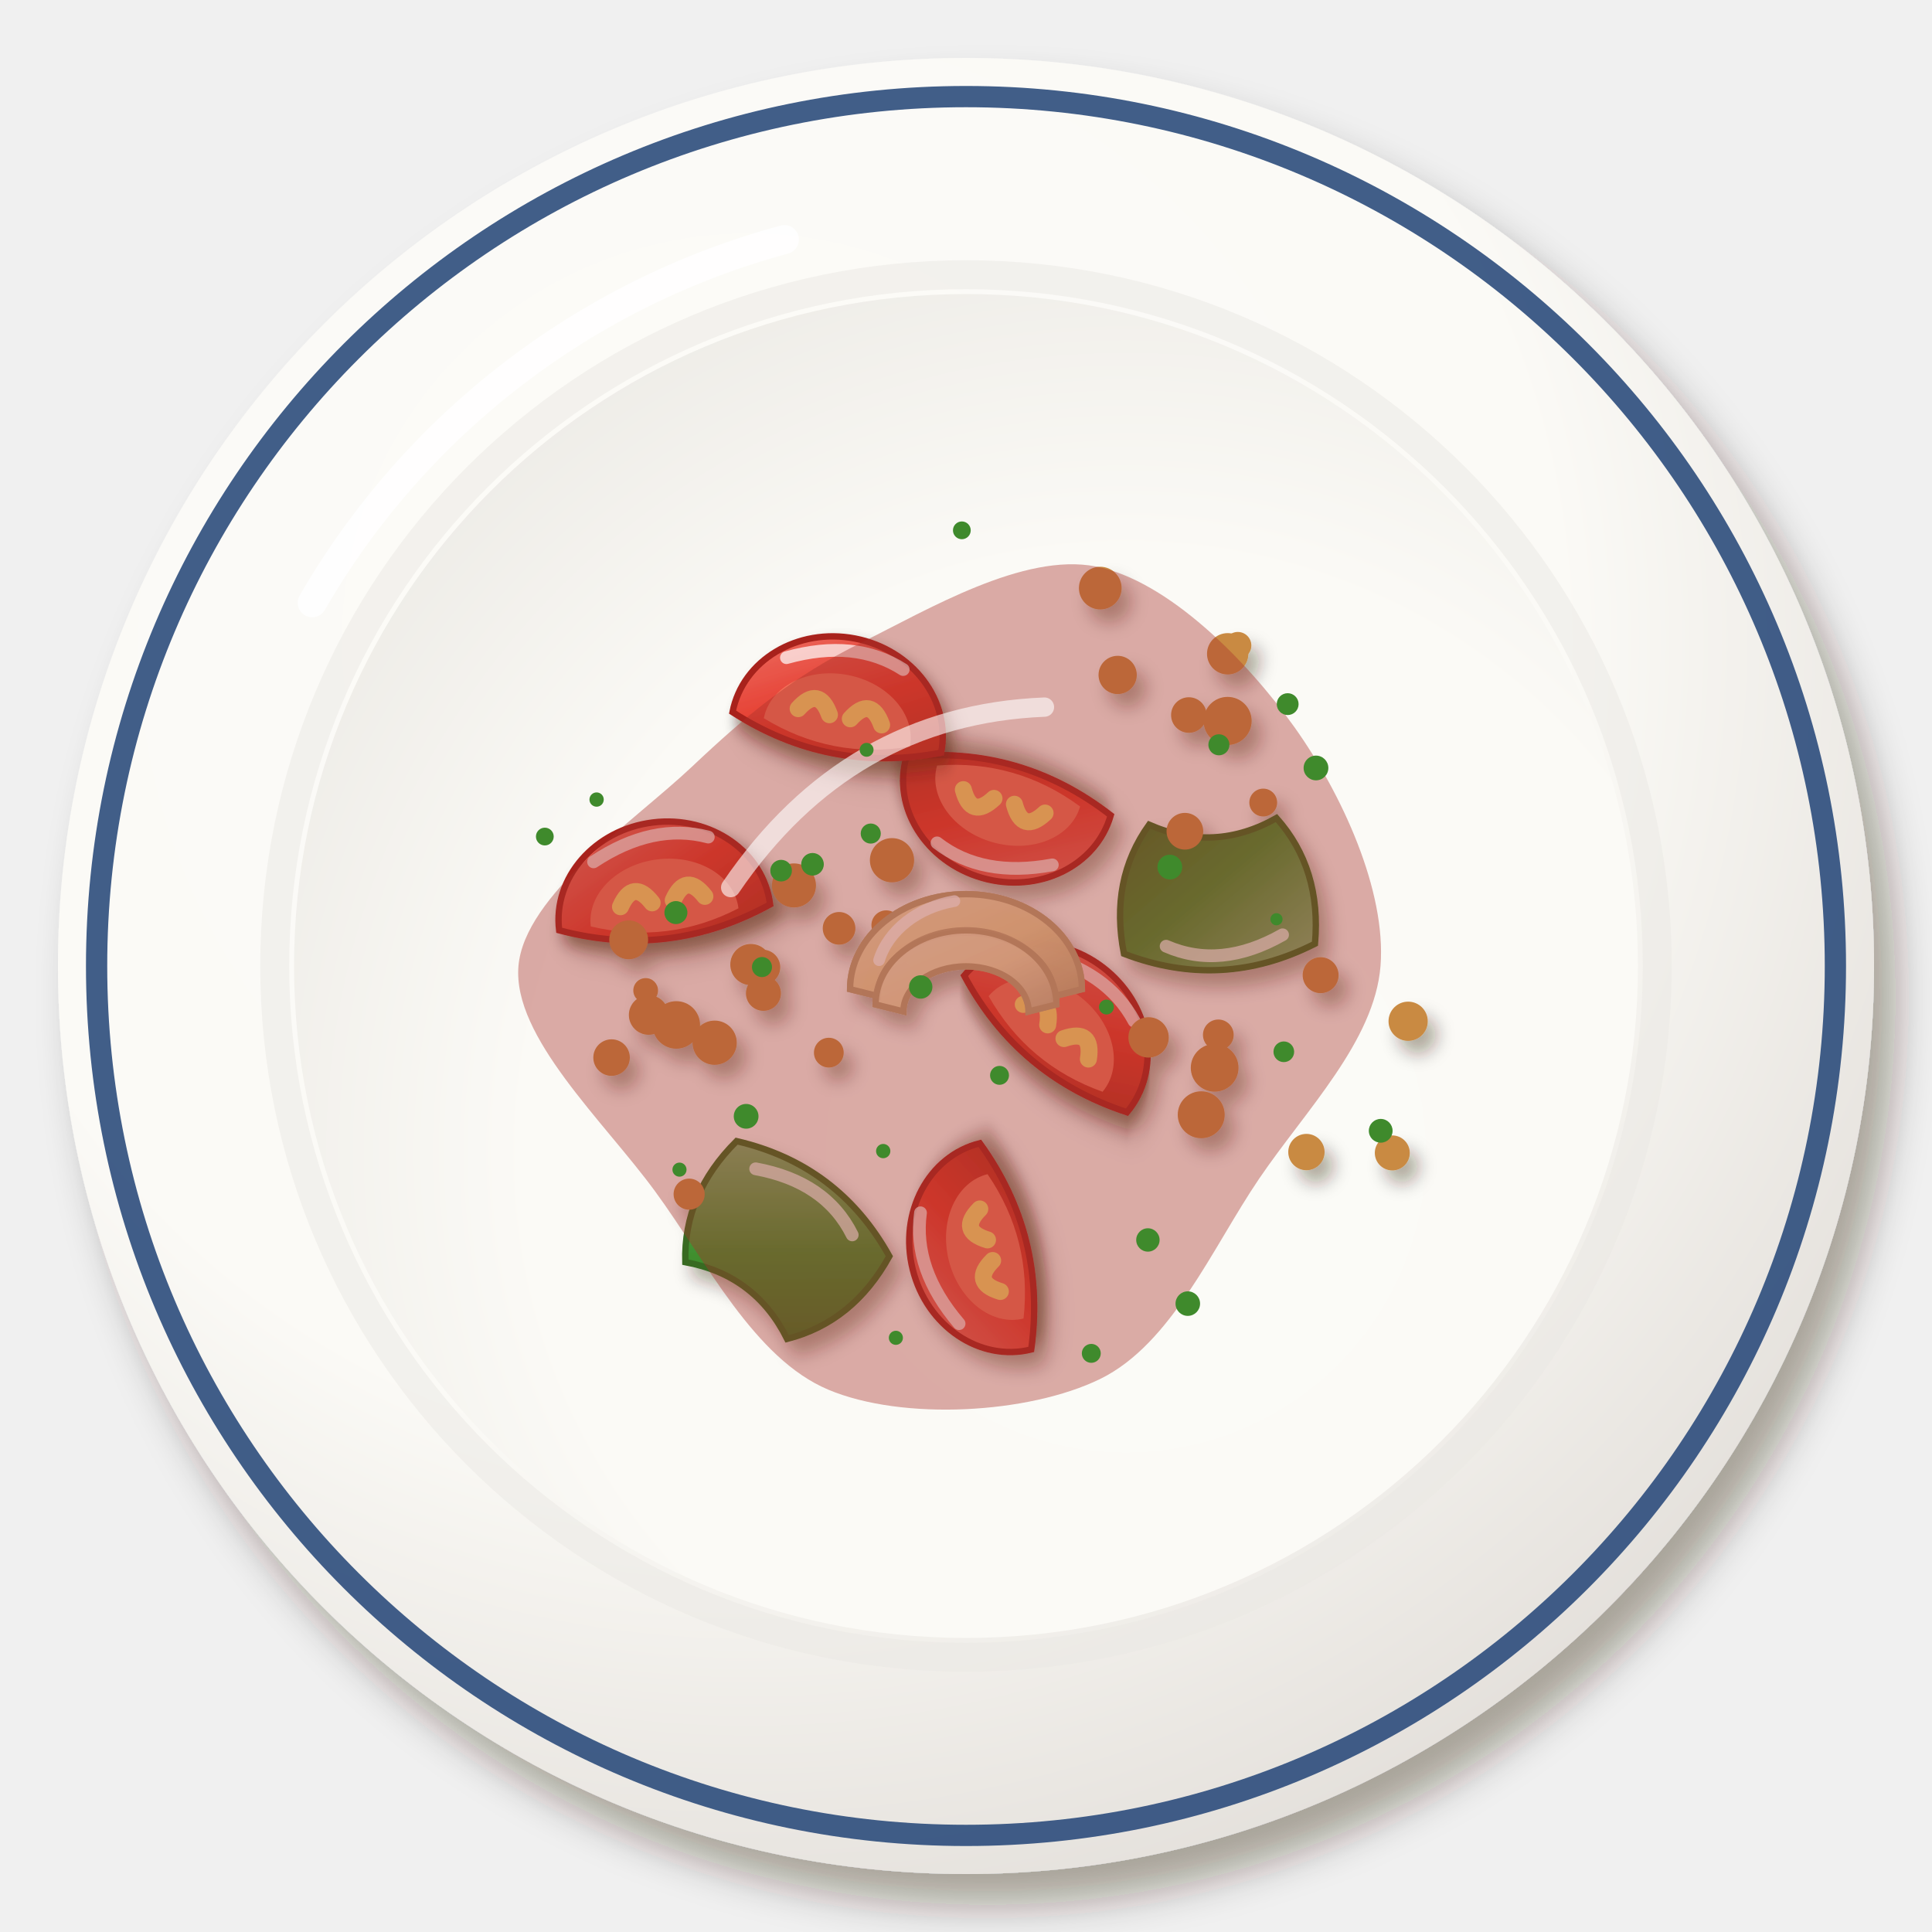
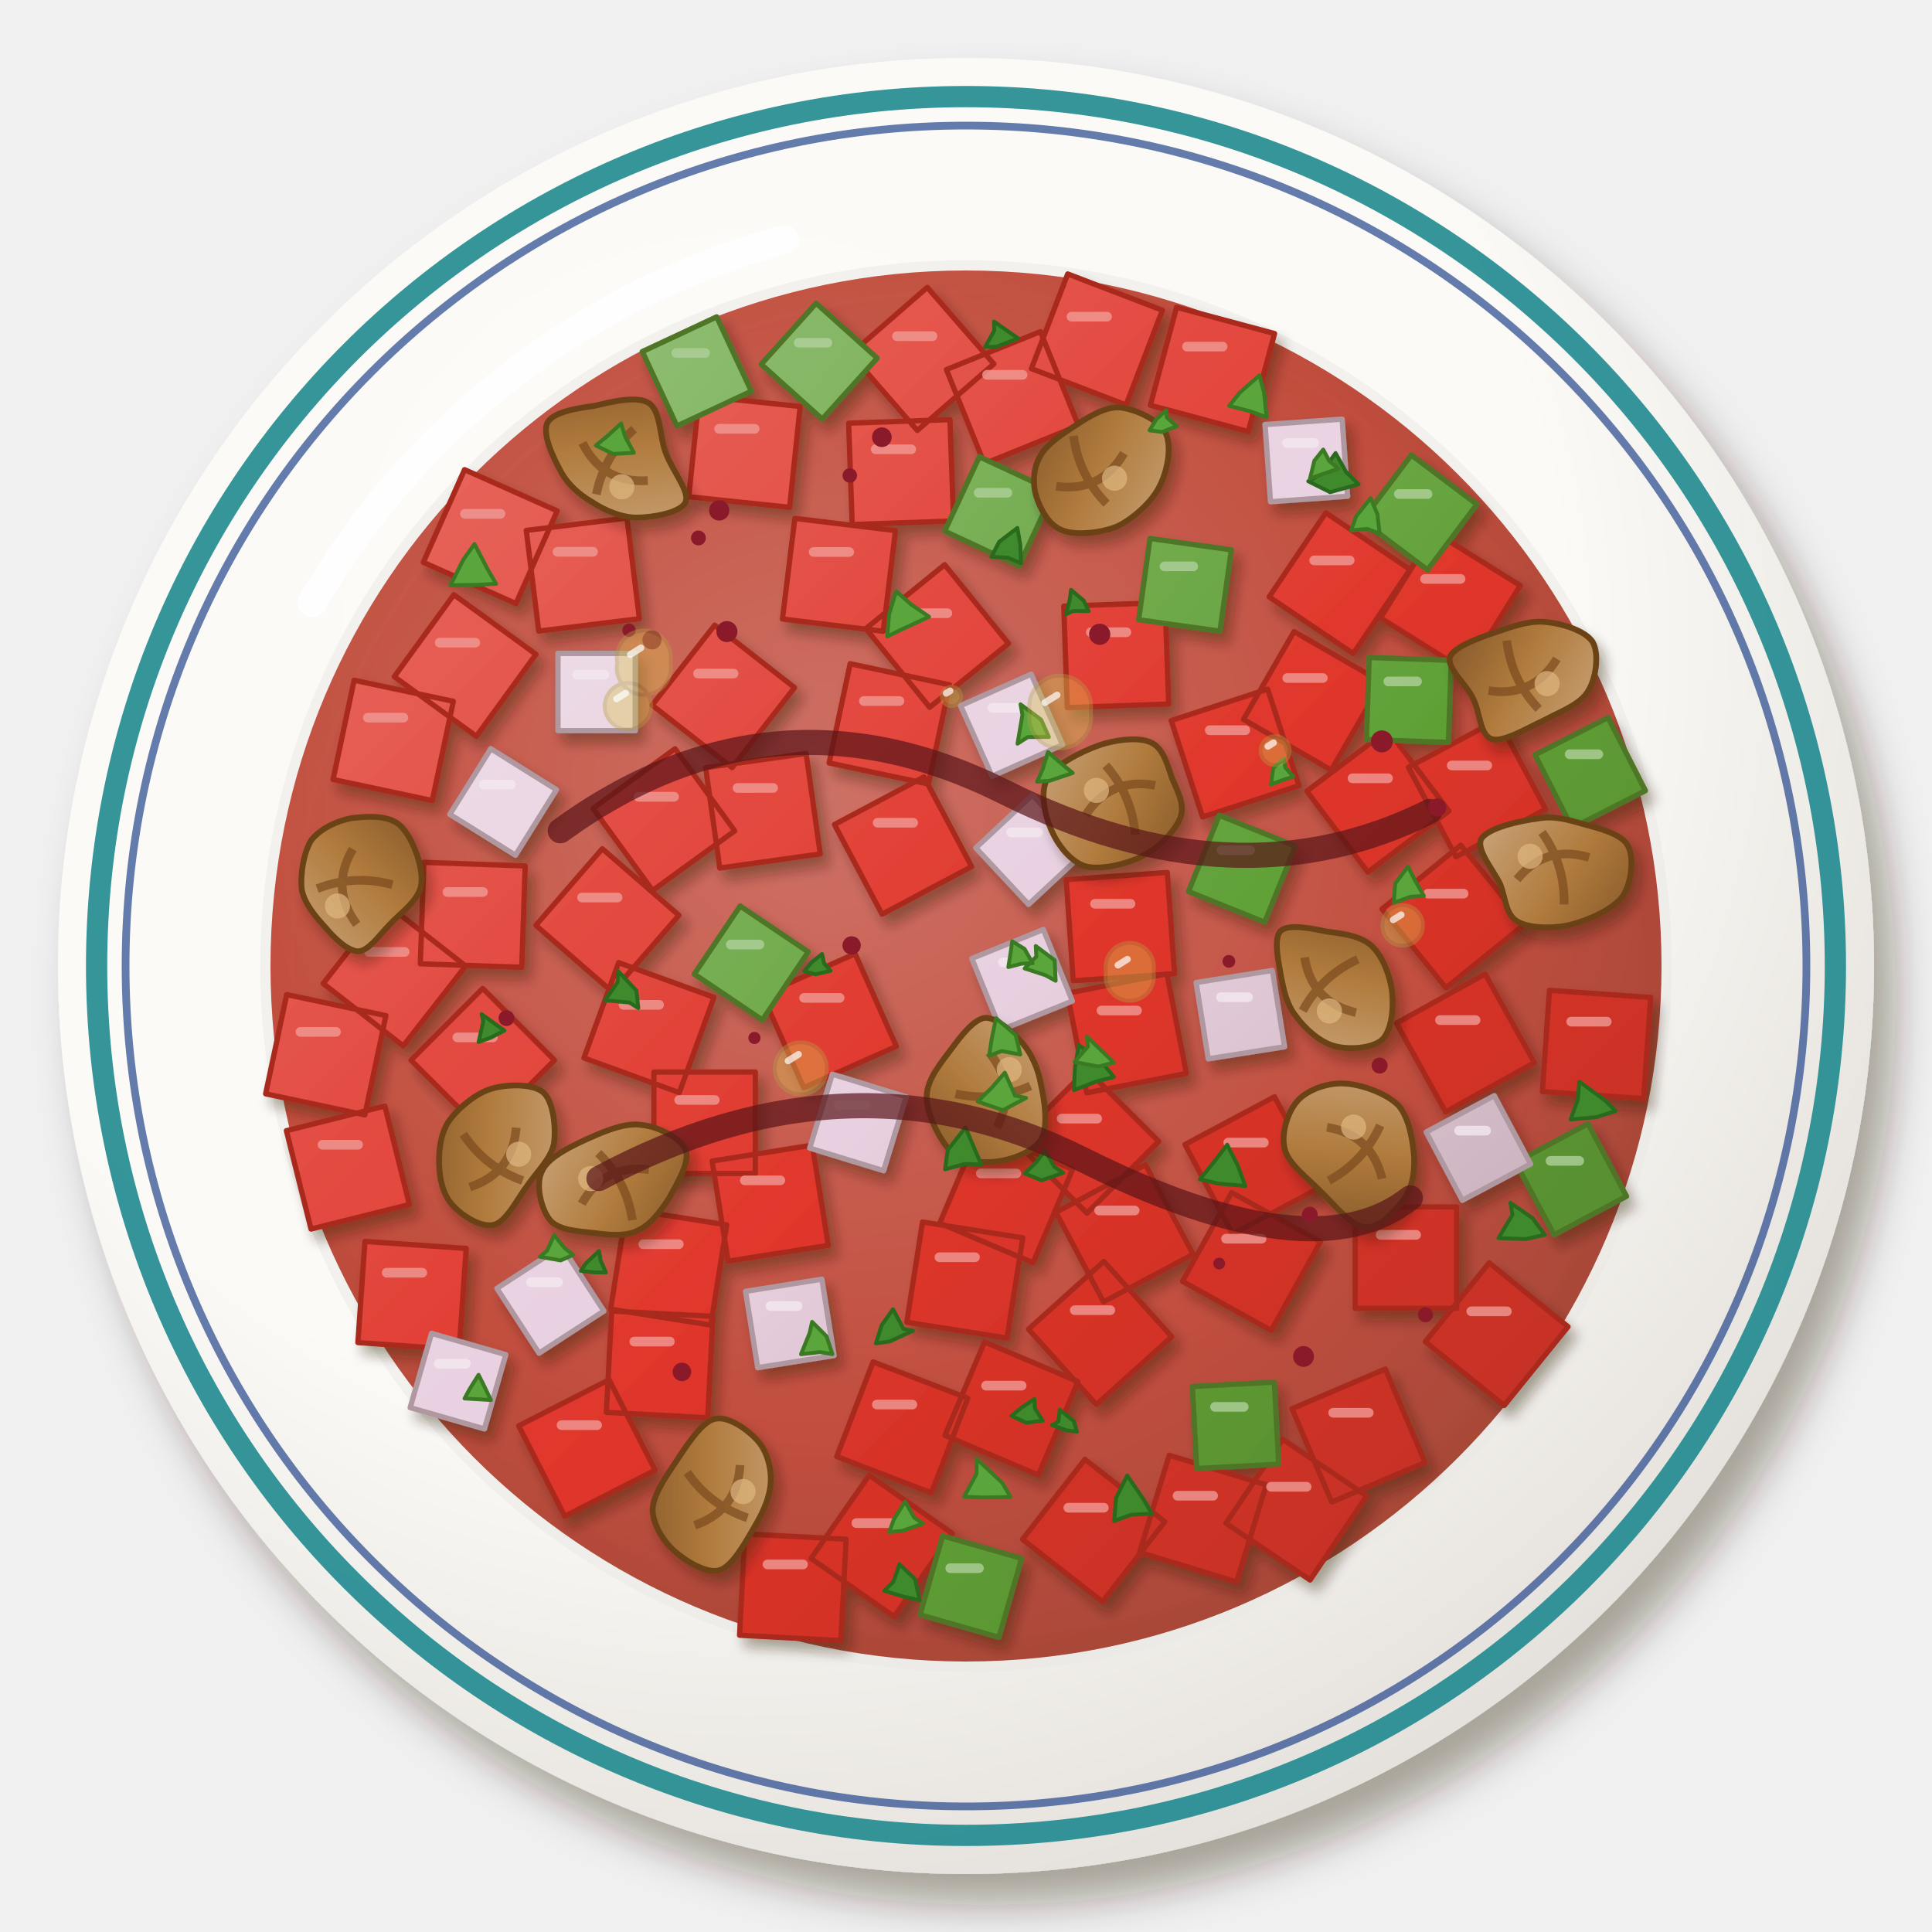
<svg xmlns="http://www.w3.org/2000/svg" viewBox="0 0 200 200" width="400" height="400">
  <defs>
    <filter id="tr_gavurdagi-1" x="-30%" y="-30%" width="160%" height="160%">
      <feDropShadow dx="2.24" dy="3.2" stdDeviation="2.08" flood-color="#2b1607" flood-opacity=".36" />
    </filter>
    <radialGradient id="tr_gavurdagi-2" cx="0.38" cy="0.32" r=".75">
      <stop offset="0" stop-color="#fcfbf8" />
      <stop offset=".6" stop-color="#fbfaf6" />
      <stop offset="1" stop-color="#e2ded9" />
    </radialGradient>
    <radialGradient id="tr_gavurdagi-3" cx="0.62" cy="0.64" r=".75">
      <stop offset="0" stop-color="#fbfbf7" />
      <stop offset=".6" stop-color="#fbfaf6" />
      <stop offset="1" stop-color="#eceae5" />
    </radialGradient>
-     <filter id="tr_gavurdagi-4" x="-30%" y="-30%" width="160%" height="160%">
-       <feDropShadow dx="0.98" dy="1.4" stdDeviation="0.91" flood-color="#2b1607" flood-opacity=".36" />
-     </filter>
+     <radialGradient id="tr_gavurdagi-4" cx="0.4" cy="0.38" r=".75">
+       <stop offset="0" stop-color="#c6594b" />
+       <stop offset=".6" stop-color="#b8301e" />
+       <stop offset="1" stop-color="#8d2817" />
+     </radialGradient>
    <filter id="tr_gavurdagi-5" x="-30%" y="-30%" width="160%" height="160%">
      <feDropShadow dx="0.7" dy="1" stdDeviation="0.65" flood-color="#2b1607" flood-opacity=".36" />
    </filter>
    <linearGradient id="tr_gavurdagi-6" x1="0" y1="0" x2="1" y2="1">
-       <stop offset="0" stop-color="#ed746a" />
-       <stop offset=".55" stop-color="#e5382a" />
-       <stop offset="1" stop-color="#b62f21" />
+       <stop offset="0" stop-color="#e9726a" />
+       <stop offset=".55" stop-color="#e0352a" />
+       <stop offset="1" stop-color="#bc2e23" />
    </linearGradient>
    <linearGradient id="tr_gavurdagi-7" x1="0" y1="0" x2="1" y2="1">
-       <stop offset="0" stop-color="#82b678" />
-       <stop offset=".55" stop-color="#3f8f2f" />
-       <stop offset="1" stop-color="#3a7025" />
+       <stop offset="0" stop-color="#8fbd72" />
+       <stop offset=".55" stop-color="#5fa036" />
+       <stop offset="1" stop-color="#54842c" />
    </linearGradient>
    <linearGradient id="tr_gavurdagi-8" x1="0" y1="0" x2="1" y2="1">
-       <stop offset="0" stop-color="#f0e0ba" />
-       <stop offset=".55" stop-color="#ead39c" />
-       <stop offset="1" stop-color="#c4ad7e" />
+       <stop offset="0" stop-color="#efdee9" />
+       <stop offset=".55" stop-color="#e8d0e0" />
+       <stop offset="1" stop-color="#c2aab4" />
    </linearGradient>
    <linearGradient id="tr_gavurdagi-9" x1="0" y1="0" x2="1" y2="1">
-       <stop offset="0" stop-color="#f2e5c4" />
-       <stop offset=".55" stop-color="#eddaab" />
-       <stop offset="1" stop-color="#c6b28a" />
+       <stop offset="0" stop-color="#c8a277" />
+       <stop offset=".55" stop-color="#b07a3c" />
+       <stop offset="1" stop-color="#885b2c" />
    </linearGradient>
  </defs>
  <g filter="url(#tr_gavurdagi-1)">
    <circle cx="100" cy="100" r="94" fill="url(#tr_gavurdagi-2)" />
  </g>
-   <circle cx="100" cy="100" r="90" fill="none" stroke="#2c4c7c" stroke-width="2.2" opacity=".9" />
+   <circle cx="100" cy="100" r="90" fill="none" stroke="#1f8a8f" stroke-width="2.2" opacity=".9" />
  <circle cx="100" cy="100" r="71.56" fill="none" stroke="#eae8e3" stroke-width="3" opacity=".5" />
  <circle cx="100" cy="100" r="69.56" fill="url(#tr_gavurdagi-3)" />
  <path d="M32.32,62.4 A80.84,80.84 0 0 1 81.2,24.8" stroke="#fff" stroke-width="3" fill="none" stroke-linecap="round" opacity=".85" />
-   <g filter="url(#tr_gavurdagi-4)">
-     <g transform="translate(68.4 91.69) rotate(353) scale(1.1)">
-       <g filter="url(#tr_gavurdagi-5)">
-         <path d="M-10,3 A10,9 0 0 1 10,3 Q0,7 -10,3Z" fill="url(#tr_gavurdagi-6)" stroke="#a8221a" stroke-width=".6" />
-       </g>
-       <path d="M-7,3 A7,5.5 0 0 1 7,3 Q0,5.6 -7,3Z" fill="#f47058" />
-       <path d="M-4,1.5 Q-2.5,-1 -1,1.5 M1,1.5 Q2.5,-1 4,1.5" stroke="#f9d36b" stroke-width="1.6" fill="none" stroke-linecap="round" />
-       <path d="M-6,-3 Q0,-6 5,-4" stroke="#fff" stroke-width="1.2" fill="none" stroke-linecap="round" opacity=".7" />
+   <circle cx="100" cy="100" r="87" fill="none" stroke="#23468c" stroke-width=".8" opacity=".7" />
+   <circle cx="100" cy="100" r="72" fill="url(#tr_gavurdagi-4)" opacity=".85" />
+   <g filter="url(#tr_gavurdagi-5)">
+     <path d="M44.75,82.87L34.48,80.69L36.66,70.42L46.93,72.6ZM96.11,81.16L85.83,78.98L88.01,68.71L98.29,70.89ZM153.74,100.83L158.84,110.01L149.65,115.1L144.56,105.92ZM121.58,100.8L111.1,101.53L110.37,91.06L120.84,90.32ZM160.4,102.52L170.88,103.26L170.14,113.73L159.67,113ZM137.81,79.72L128.72,74.47L133.96,65.38L143.06,70.63ZM154.16,130.73L162.32,137.34L155.71,145.5L147.55,138.89ZM123.51,129.84L114.24,134.77L109.31,125.5L118.58,120.57ZM82.83,42.08L81.74,52.52L71.3,51.42L72.39,40.98ZM143.07,94.1L151.22,87.49L157.84,95.65L149.68,102.26ZM93.87,136.88L95.5,126.5L105.88,128.14L104.24,138.51ZM95.65,80.43L100.58,89.71L91.31,94.64L86.38,85.36ZM75.37,130.56L73.72,120.19L84.09,118.55L85.74,128.92ZM63.05,142.83L67.82,152.19L58.46,156.96L53.7,147.6ZM116.57,41.92L106.77,38.16L110.53,28.36L120.33,32.12ZM49.31,76.22L40.82,70.05L46.98,61.56L55.48,67.73ZM49.98,117.17L42.55,109.75L49.97,102.32L57.4,109.75ZM128.01,163.76L117.97,160.69L121.04,150.65L131.08,153.71ZM73.8,136.27L73.26,146.76L62.77,146.21L63.32,135.72ZM37.77,115.41L27.5,113.23L29.68,102.96L39.95,105.14ZM83.2,112.59L78.93,103L88.52,98.73L92.79,108.32ZM131.94,34.53L129.22,44.67L119.08,41.95L121.8,31.81ZM67.51,73L73.98,64.72L82.25,71.18L75.79,79.46ZM29.65,117.05L39.84,114.5L42.38,124.69L32.2,127.23ZM105.85,159.35L112.31,151.07L120.58,157.53L114.12,165.81ZM86.62,150.78L90.38,140.98L100.18,144.74L96.42,154.54ZM131.6,137.73L122.41,132.64L127.5,123.45L136.69,128.54ZM110.49,73.25L110.12,62.75L120.61,62.38L120.98,72.88ZM112.52,110.73L119.95,118.16L112.52,125.58L105.1,118.16ZM148.47,55.06L157.38,60.62L151.81,69.53L142.91,63.96ZM55.47,95.79L62.35,87.86L70.28,94.75L63.39,102.68ZM91.43,65.35L81,64.08L82.28,53.66L92.7,54.93ZM78.19,110.98L78.19,121.48L67.69,121.48L67.69,110.98ZM124.49,84.57L121.24,74.59L131.23,71.34L134.47,81.33ZM141.6,90.28L135.28,81.9L143.67,75.58L149.99,83.96ZM133.75,145.83L143.41,141.72L147.52,151.39L137.86,155.49ZM97.79,58.46L104.4,66.62L96.24,73.22L89.63,65.07ZM114.27,130.58L121.3,138.38L113.5,145.4L106.47,137.6ZM126.91,157.69L132.78,148.99L141.49,154.86L135.62,163.56ZM53.41,62.48L43.82,58.21L48.09,48.62L57.68,52.89ZM98.34,43.44L98.71,53.93L88.22,54.3L87.85,43.81ZM101.9,48L97.97,38.26L107.7,34.33L111.64,44.06ZM155.07,74.5L160,83.77L150.73,88.7L145.8,79.43ZM76.06,86.01L67.56,92.18L61.39,83.69L69.88,77.51ZM131.38,61.79L137.25,53.08L145.96,58.95L140.09,67.66ZM111.04,121.05L106.94,130.72L97.28,126.62L101.38,116.95ZM37.78,128.51L48.26,129.24L47.53,139.72L37.05,138.98ZM111.59,143.02L107.49,152.69L97.82,148.59L101.92,138.92ZM54.48,54.91L64.9,53.63L66.19,64.05L55.77,65.33ZM88.07,36.64L95.99,29.75L102.88,37.67L94.96,44.56ZM150.79,124.94L150.79,135.44L140.29,135.44L140.29,124.94ZM64.04,99.65L73.91,103.24L70.32,113.11L60.45,109.52ZM54.37,89.64L54.01,100.13L43.51,99.77L43.88,89.27ZM64.85,125.16L75.23,126.8L73.58,137.17L63.21,135.53ZM77.11,158.79L87.59,159.34L87.04,169.83L76.56,169.28ZM110.49,102.82L120.8,100.81L122.81,111.12L112.5,113.13ZM122.67,118.48L131.94,113.54L136.87,122.81L127.6,127.75ZM39.93,93.53L48.2,100L41.74,108.27L33.46,101.81ZM84.91,88.4L74.51,89.86L73.05,79.47L83.45,78ZM83.96,161.33L89.98,152.72L98.58,158.74L92.56,167.35Z" fill="url(#tr_gavurdagi-6)" stroke="#a92b1f" stroke-width=".55" stroke-linejoin="round" />
+     <path d="M38.08,74.29l3.68,0M89.43,72.57l3.68,0M149.07,105.6l3.68,0M113.35,93.56l3.68,0M162.65,105.76l3.68,0M133.26,70.19l3.68,0M152.31,135.75l3.68,0M113.78,125.31l3.68,0M74.44,44.39l3.68,0M147.83,92.51l3.68,0M97.25,130.15l3.68,0M90.85,85.17l3.68,0M77.1,122.19l3.68,0M58.13,147.53l3.68,0M110.92,32.78l3.68,0M45.52,66.53l3.68,0M47.35,107.39l3.68,0M121.9,154.84l3.68,0M65.66,138.88l3.68,0M31.1,106.82l3.68,0M83.24,103.3l3.68,0M122.88,35.88l3.68,0M72.26,69.73l3.68,0M33.39,118.5l3.68,0M110.59,156.08l3.68,0M90.77,145.4l3.68,0M126.92,128.23l3.68,0M112.92,65.45l3.68,0M109.9,115.8l3.68,0M147.52,59.93l3.68,0M60.25,92.91l3.68,0M84.23,57.14l3.68,0M70.31,113.87l3.68,0M125.23,75.59l3.68,0M140.01,80.57l3.68,0M138.01,146.25l3.68,0M94.39,63.48l3.68,0M111.26,135.63l3.68,0M131.58,153.91l3.68,0M48.13,53.19l3.68,0M90.65,46.51l3.68,0M102.18,38.8l3.68,0M150.28,79.24l3.68,0M66.1,82.48l3.68,0M136.04,58.01l3.68,0M101.53,121.47l3.68,0M40.03,131.75l3.68,0M102.08,143.44l3.68,0M57.71,57.12l3.68,0M92.85,34.8l3.68,0M142.92,127.83l3.68,0M64.55,104.02l3.68,0M46.32,92.34l3.68,0M66.59,128.8l3.68,0M79.45,161.95l3.68,0M114.02,104.61l3.68,0M127.15,118.28l3.68,0M38.21,98.54l3.68,0M76.35,81.57l3.68,0M88.65,157.67l3.68,0" stroke="#f09a95" stroke-width="1" stroke-linecap="round" opacity=".8" />
+     <path d="M109.08,50.87L105.49,58.57L97.79,54.98L101.38,47.28ZM141.45,76.56L141.74,68.06L150.24,68.36L149.94,76.85ZM134.1,87.59L130.92,95.47L123.03,92.29L126.22,84.4ZM117.87,64.16L119.05,55.74L127.47,56.92L126.29,65.34ZM123.43,143.53L131.92,143.08L132.37,151.57L123.88,152.02ZM90.81,37.07L85.12,43.39L78.8,37.71L84.49,31.39ZM156.89,120.33L164.39,116.33L168.38,123.84L160.88,127.83ZM103.41,169.5L95.24,167.16L97.58,158.99L105.76,161.33ZM71.87,100.84L76.62,93.79L83.67,98.54L78.92,105.59ZM147.78,59L140.99,53.89L146.1,47.1L152.89,52.21ZM162.76,85.71L158.9,78.14L166.47,74.28L170.33,81.85ZM66.49,36.4L74.19,32.8L77.78,40.5L70.08,44.1Z" fill="url(#tr_gavurdagi-7)" stroke="#4f7628" stroke-width=".55" stroke-linejoin="round" />
+     <path d="M101.31,51.01l2.97,0M143.72,70.54l2.97,0M126.44,88.02l2.97,0M120.55,58.63l2.97,0M125.78,145.64l2.97,0M82.68,35.48l2.97,0M160.51,120.17l2.97,0M98.37,162.34l2.97,0M75.65,97.78l2.97,0M144.81,51.14l2.97,0M162.49,78.08l2.97,0M70.01,36.54l2.97,0" stroke="#afd09b" stroke-width="1" stroke-linecap="round" opacity=".8" />
+     <path d="M57.76,75.64L57.76,67.64L65.76,67.64L65.76,75.64ZM46.57,84.3L50.81,77.51L57.6,81.75L53.36,88.53ZM106.87,82.31L112.33,88.16L106.48,93.62L101.02,87.77ZM52.36,140.23L50.15,147.92L42.46,145.72L44.67,138.03ZM131.52,51.94L130.96,43.95L138.94,43.39L139.5,51.37ZM100.6,99.22L108.01,96.22L111.01,103.63L103.6,106.63ZM125.08,109.61L123.82,101.71L131.72,100.46L132.98,108.36ZM99.44,73.05L106.75,69.79L110,77.1L102.7,80.35ZM55.8,140.08L51.44,133.37L58.15,129.01L62.51,135.72ZM78.44,141.58L77.18,133.68L85.08,132.42L86.34,140.32ZM83.82,118.85L86.16,111.2L93.81,113.54L91.47,121.19ZM154.69,113.43L158.45,120.5L151.38,124.25L147.63,117.19Z" fill="url(#tr_gavurdagi-8)" stroke="#af989f" stroke-width=".55" stroke-linejoin="round" />
+     <path d="M59.76,69.84l2.8,0M50.08,81.22l2.8,0M104.67,86.17l2.8,0M45.41,141.17l2.8,0M133.23,45.86l2.8,0M103.81,99.62l2.8,0M126.4,103.23l2.8,0M102.72,73.27l2.8,0M54.97,132.74l2.8,0M79.76,135.2l2.8,0M86.82,114.4l2.8,0M151.04,117.04l2.8,0" stroke="#f4e8f0" stroke-width="1" stroke-linecap="round" opacity=".8" />
+   </g>
+   <g filter="url(#tr_gavurdagi-5)">
+     <g transform="translate(51.03 119.81) rotate(128)">
+       <path d="M6.5,0C6.4,1.3 5.5,2.6 4.4,3.6C3.3,4.6 1.7,5.7 0,5.9C-1.7,6 -4.1,5.5 -5.5,4.5C-6.9,3.5 -8.6,1.4 -8.5,0C-8.4,-1.4 -6.4,-3.3 -5,-4.1C-3.6,-4.8 -1.7,-4.5 0,-4.6C1.7,-4.6 4.3,-5.2 5.4,-4.4C6.5,-3.6 6.7,-1.3 6.5,0Z" fill="url(#tr_gavurdagi-9)" stroke="#6a4218" stroke-width=".6" />
+       <path d="M-3.9,0 Q0,-2.6 3.9,0 M0,-3.9 Q1.3,0 0,3.9" stroke="#7a4a1e" stroke-width=".9" fill="none" opacity=".7" />
+       <circle cx="-1.9" cy="-1.9" r="1.3" fill="#e0b880" opacity=".7" />
    </g>
-     <g transform="translate(110.36 105.54) rotate(40) scale(1.1)">
-       <g filter="url(#tr_gavurdagi-5)">
-         <path d="M-10,3 A10,9 0 0 1 10,3 Q0,7 -10,3Z" fill="url(#tr_gavurdagi-6)" stroke="#a8221a" stroke-width=".6" />
-       </g>
-       <path d="M-7,3 A7,5.5 0 0 1 7,3 Q0,5.6 -7,3Z" fill="#f47058" />
-       <path d="M-4,1.5 Q-2.5,-1 -1,1.5 M1,1.5 Q2.5,-1 4,1.5" stroke="#f9d36b" stroke-width="1.6" fill="none" stroke-linecap="round" />
-       <path d="M-6,-3 Q0,-6 5,-4" stroke="#fff" stroke-width="1.2" fill="none" stroke-linecap="round" opacity=".7" />
+     <g transform="translate(63.68 47.8) rotate(210)">
+       <path d="M8.1,0C8.1,1.3 6.2,2.8 4.8,3.9C3.5,5.1 1.5,7.1 0,7C-1.5,6.9 -2.7,4.5 -4.1,3.4C-5.5,2.2 -8.3,1.2 -8.4,0C-8.5,-1.2 -6.2,-3.1 -4.8,-3.9C-3.4,-4.7 -1.5,-4.9 0,-4.8C1.5,-4.8 3.1,-4.5 4.5,-3.6C5.8,-2.8 8,-1.3 8.1,0Z" fill="url(#tr_gavurdagi-9)" stroke="#6a4218" stroke-width=".6" />
+       <path d="M-3.9,0 Q0,-2.6 3.9,0 M0,-3.9 Q1.3,0 0,3.9" stroke="#7a4a1e" stroke-width=".9" fill="none" opacity=".7" />
+       <circle cx="-1.9" cy="-1.9" r="1.3" fill="#e0b880" opacity=".7" />
    </g>
-     <g transform="translate(103.5 84.54) rotate(196) scale(1.1)">
-       <g filter="url(#tr_gavurdagi-5)">
-         <path d="M-10,3 A10,9 0 0 1 10,3 Q0,7 -10,3Z" fill="url(#tr_gavurdagi-6)" stroke="#a8221a" stroke-width=".6" />
-       </g>
-       <path d="M-7,3 A7,5.5 0 0 1 7,3 Q0,5.6 -7,3Z" fill="#f47058" />
-       <path d="M-4,1.5 Q-2.5,-1 -1,1.5 M1,1.5 Q2.5,-1 4,1.5" stroke="#f9d36b" stroke-width="1.6" fill="none" stroke-linecap="round" />
-       <path d="M-6,-3 Q0,-6 5,-4" stroke="#fff" stroke-width="1.2" fill="none" stroke-linecap="round" opacity=".7" />
+     <g transform="translate(74.26 154.78) rotate(127)">
+       <path d="M7.3,0C7.2,1.5 6.5,3.4 5.3,4.4C4.1,5.3 1.9,5.4 0,5.5C-1.9,5.6 -5,5.9 -6.1,5C-7.3,4.1 -7.3,1.4 -7,0C-6.7,-1.4 -5.6,-2.8 -4.4,-3.6C-3.2,-4.4 -1.7,-4.8 0,-5C1.7,-5.2 4.8,-5.7 6,-4.9C7.2,-4.1 7.4,-1.5 7.3,0Z" fill="url(#tr_gavurdagi-9)" stroke="#6a4218" stroke-width=".6" />
+       <path d="M-3.9,0 Q0,-2.6 3.9,0 M0,-3.9 Q1.3,0 0,3.9" stroke="#7a4a1e" stroke-width=".9" fill="none" opacity=".7" />
+       <circle cx="-1.9" cy="-1.9" r="1.3" fill="#e0b880" opacity=".7" />
    </g>
-     <g transform="translate(87.26 72.58) rotate(11) scale(1.1)">
-       <g filter="url(#tr_gavurdagi-5)">
-         <path d="M-10,3 A10,9 0 0 1 10,3 Q0,7 -10,3Z" fill="url(#tr_gavurdagi-6)" stroke="#a8221a" stroke-width=".6" />
-       </g>
-       <path d="M-7,3 A7,5.5 0 0 1 7,3 Q0,5.6 -7,3Z" fill="#f47058" />
-       <path d="M-4,1.5 Q-2.5,-1 -1,1.5 M1,1.5 Q2.5,-1 4,1.5" stroke="#f9d36b" stroke-width="1.6" fill="none" stroke-linecap="round" />
-       <path d="M-6,-3 Q0,-6 5,-4" stroke="#fff" stroke-width="1.2" fill="none" stroke-linecap="round" opacity=".7" />
+     <g transform="translate(112.84 48.63) rotate(154)">
+       <path d="M6.2,0C6,1.3 5.2,2.7 4.2,3.4C3.2,4.2 1.6,4.5 0,4.7C-1.6,4.9 -4,5.3 -5.5,4.5C-6.9,3.7 -8.7,1.5 -8.7,0C-8.7,-1.5 -7.2,-3.6 -5.7,-4.7C-4.3,-5.8 -1.8,-6.5 0,-6.5C1.8,-6.4 4.3,-5.5 5.3,-4.4C6.4,-3.3 6.4,-1.3 6.2,0Z" fill="url(#tr_gavurdagi-9)" stroke="#6a4218" stroke-width=".6" />
+       <path d="M-3.9,0 Q0,-2.6 3.9,0 M0,-3.9 Q1.3,0 0,3.9" stroke="#7a4a1e" stroke-width=".9" fill="none" opacity=".7" />
+       <circle cx="-1.9" cy="-1.9" r="1.3" fill="#e0b880" opacity=".7" />
    </g>
-     <g transform="translate(100.89 129.82) rotate(256) scale(1.1)">
-       <g filter="url(#tr_gavurdagi-5)">
-         <path d="M-10,3 A10,9 0 0 1 10,3 Q0,7 -10,3Z" fill="url(#tr_gavurdagi-6)" stroke="#a8221a" stroke-width=".6" />
-       </g>
-       <path d="M-7,3 A7,5.5 0 0 1 7,3 Q0,5.6 -7,3Z" fill="#f47058" />
-       <path d="M-4,1.5 Q-2.5,-1 -1,1.5 M1,1.5 Q2.5,-1 4,1.5" stroke="#f9d36b" stroke-width="1.6" fill="none" stroke-linecap="round" />
-       <path d="M-6,-3 Q0,-6 5,-4" stroke="#fff" stroke-width="1.2" fill="none" stroke-linecap="round" opacity=".7" />
+     <g transform="translate(63.7 122.84) rotate(333)">
+       <path d="M8.2,0C8,1.3 5.7,2.7 4.4,3.6C3,4.4 1.4,5.2 0,5.1C-1.4,5.1 -2.8,4.2 -4.1,3.3C-5.3,2.5 -7.3,1.4 -7.6,0C-7.9,-1.4 -7.3,-4 -6,-4.9C-4.8,-5.9 -1.9,-5.8 0,-5.7C1.9,-5.6 4.1,-5.4 5.4,-4.4C6.8,-3.5 8.4,-1.3 8.2,0Z" fill="url(#tr_gavurdagi-9)" stroke="#6a4218" stroke-width=".6" />
+       <path d="M-3.9,0 Q0,-2.6 3.9,0 M0,-3.9 Q1.3,0 0,3.9" stroke="#7a4a1e" stroke-width=".9" fill="none" opacity=".7" />
+       <circle cx="-1.9" cy="-1.9" r="1.3" fill="#e0b880" opacity=".7" />
    </g>
-     <g transform="translate(80.85 128.48) rotate(37) scale(1.1)">
-       <path d="M-9,-5 Q0,-9 9,-5 Q10,2 6,7 Q0,4 -6,7 Q-10,2 -9,-5Z" fill="url(#tr_gavurdagi-7)" stroke="#396a23" stroke-width=".6" />
-       <path d="M-6,-4 Q0,-7 5,-4.5" stroke="#fff" stroke-width="1.2" fill="none" stroke-linecap="round" opacity=".7" />
+     <g transform="translate(160.77 89.9) rotate(343)">
+       <path d="M8.1,0C8.4,1.4 7.3,3.9 6,4.9C4.6,5.9 1.8,6.2 0,6.1C-1.8,6 -4.2,5.2 -5.1,4.2C-6.1,3.2 -5.6,1.5 -5.7,0C-5.9,-1.5 -7.1,-4.2 -6.2,-5.1C-5.2,-6 -1.7,-5.7 0,-5.4C1.7,-5.2 2.9,-4.4 4.3,-3.5C5.7,-2.6 7.8,-1.4 8.1,0Z" fill="url(#tr_gavurdagi-9)" stroke="#6a4218" stroke-width=".6" />
+       <path d="M-3.9,0 Q0,-2.6 3.9,0 M0,-3.9 Q1.3,0 0,3.9" stroke="#7a4a1e" stroke-width=".9" fill="none" opacity=".7" />
+       <circle cx="-1.9" cy="-1.9" r="1.3" fill="#e0b880" opacity=".7" />
    </g>
-     <g transform="translate(125.95 92.72) rotate(177) scale(1.1)">
-       <path d="M-9,-5 Q0,-9 9,-5 Q10,2 6,7 Q0,4 -6,7 Q-10,2 -9,-5Z" fill="url(#tr_gavurdagi-7)" stroke="#396a23" stroke-width=".6" />
-       <path d="M-6,-4 Q0,-7 5,-4.5" stroke="#fff" stroke-width="1.2" fill="none" stroke-linecap="round" opacity=".7" />
+     <g transform="translate(140.22 119.36) rotate(43)">
+       <path d="M7,0C7.2,1.5 7.2,4.1 6,4.9C4.9,5.8 1.9,5.3 0,5.3C-1.9,5.2 -4.3,5.5 -5.6,4.6C-7,3.7 -8,1.5 -8,0C-8,-1.5 -7,-3.5 -5.6,-4.6C-4.3,-5.7 -1.7,-6.8 0,-6.7C1.7,-6.5 3.6,-5 4.8,-3.9C5.9,-2.8 6.8,-1.5 7,0Z" fill="url(#tr_gavurdagi-9)" stroke="#6a4218" stroke-width=".6" />
+       <path d="M-3.9,0 Q0,-2.6 3.9,0 M0,-3.9 Q1.3,0 0,3.9" stroke="#7a4a1e" stroke-width=".9" fill="none" opacity=".7" />
+       <circle cx="-1.9" cy="-1.9" r="1.3" fill="#e0b880" opacity=".7" />
    </g>
-     <circle cx="135.24" cy="119.26" r="1.88" fill="#c98a42" />
-     <circle cx="136.71" cy="100.95" r="1.86" fill="#c98a42" />
-     <circle cx="125.74" cy="110.54" r="2.47" fill="#c98a42" />
-     <circle cx="118.9" cy="107.39" r="2.09" fill="#c98a42" />
-     <circle cx="145.77" cy="105.72" r="2.03" fill="#c98a42" />
-     <circle cx="124.35" cy="115.4" r="2.43" fill="#c98a42" />
-     <circle cx="144.13" cy="119.35" r="1.81" fill="#c98a42" />
-     <circle cx="126.12" cy="107.13" r="1.59" fill="#c98a42" />
-     <circle cx="91.74" cy="95.77" r="1.53" fill="#c98a42" />
-     <circle cx="77.73" cy="99.85" r="2.13" fill="#c98a42" />
-     <circle cx="82.19" cy="91.66" r="2.28" fill="#c98a42" />
-     <circle cx="92.68" cy="101.1" r="1.9" fill="#c98a42" />
-     <circle cx="92.34" cy="89.05" r="2.29" fill="#c98a42" />
-     <circle cx="86.86" cy="96.1" r="1.69" fill="#c98a42" />
-     <circle cx="85.8" cy="108.97" r="1.54" fill="#c98a42" />
-     <circle cx="79.03" cy="102.83" r="1.81" fill="#c98a42" />
-     <circle cx="130.77" cy="83.08" r="1.44" fill="#c98a42" />
-     <circle cx="127.09" cy="67.68" r="2.14" fill="#c98a42" />
-     <circle cx="122.66" cy="86.05" r="1.9" fill="#c98a42" />
-     <circle cx="123.07" cy="74.02" r="1.84" fill="#c98a42" />
-     <circle cx="128.14" cy="66.82" r="1.4" fill="#c98a42" />
-     <circle cx="113.9" cy="60.88" r="2.21" fill="#c98a42" />
-     <circle cx="115.7" cy="69.87" r="1.98" fill="#c98a42" />
-     <circle cx="127.08" cy="74.63" r="2.49" fill="#c98a42" />
-     <circle cx="67.15" cy="105.07" r="2.05" fill="#c98a42" />
-     <circle cx="71.34" cy="123.62" r="1.61" fill="#c98a42" />
-     <circle cx="66.84" cy="102.53" r="1.28" fill="#c98a42" />
-     <circle cx="65.08" cy="97.29" r="2.01" fill="#c98a42" />
-     <circle cx="70.01" cy="106.1" r="2.46" fill="#c98a42" />
-     <circle cx="63.31" cy="109.48" r="1.89" fill="#c98a42" />
-     <circle cx="73.98" cy="107.94" r="2.29" fill="#c98a42" />
-     <circle cx="78.95" cy="100.13" r="1.82" fill="#c98a42" />
-     <g transform="translate(100 100) scale(1.2)">
-       <path d="M-10,2 A10,8.2 0 0 1 10,2 L7.6,2.6 A7.6,5.472 0 0 0 -7.6,2.6Z" fill="url(#tr_gavurdagi-8)" stroke="#baa377" stroke-width=".55" opacity=".9" />
-       <path d="M-7.8,3.32 A7.8,6.396 0 0 1 7.8,3.32 L5.4,3.92 A5.4,3.888 0 0 0 -5.4,3.92Z" fill="url(#tr_gavurdagi-9)" stroke="#baa377" stroke-width=".55" opacity=".9" />
-       <path d="M-7.5,-.5 A8.5,7 0 0 1 -1,-5.6" stroke="#fff" stroke-width="1" fill="none" stroke-linecap="round" opacity=".75" />
+     <g transform="translate(36.73 91.79) rotate(267)">
+       <path d="M7.1,0C7.2,1.5 7.3,3.8 6.1,5C4.9,6.2 1.7,7.2 0,6.9C-1.7,6.7 -3,4.5 -4.1,3.4C-5.2,2.2 -6.7,1.1 -6.7,0C-6.6,-1.1 -5.2,-2.4 -4,-3.3C-2.9,-4.2 -1.5,-5.3 0,-5.5C1.5,-5.6 3.9,-5.1 5.1,-4.2C6.2,-3.2 6.9,-1.5 7.1,0Z" fill="url(#tr_gavurdagi-9)" stroke="#6a4218" stroke-width=".6" />
+       <path d="M-3.9,0 Q0,-2.6 3.9,0 M0,-3.9 Q1.3,0 0,3.9" stroke="#7a4a1e" stroke-width=".9" fill="none" opacity=".7" />
+       <circle cx="-1.9" cy="-1.9" r="1.3" fill="#e0b880" opacity=".7" />
    </g>
-     <g transform="translate(100 100) scale(1.2)">
-       <path d="M-10,2 A10,8.2 0 0 1 10,2 L7.6,2.6 A7.6,5.472 0 0 0 -7.6,2.6Z" fill="url(#tr_gavurdagi-8)" stroke="#baa377" stroke-width=".55" opacity=".9" />
-       <path d="M-7.8,3.32 A7.8,6.396 0 0 1 7.8,3.32 L5.4,3.92 A5.4,3.888 0 0 0 -5.4,3.92Z" fill="url(#tr_gavurdagi-9)" stroke="#baa377" stroke-width=".55" opacity=".9" />
-       <path d="M-7.5,-.5 A8.5,7 0 0 1 -1,-5.6" stroke="#fff" stroke-width="1" fill="none" stroke-linecap="round" opacity=".75" />
+     <g transform="translate(102.79 112.82) rotate(84)">
+       <path d="M7.4,0C7.5,1.6 7.2,3.7 6,4.9C4.7,6 1.8,7.1 0,6.9C-1.8,6.7 -3.4,5 -4.7,3.8C-5.9,2.7 -7.5,1.2 -7.5,0C-7.4,-1.2 -5.6,-2.8 -4.4,-3.6C-3.2,-4.4 -1.6,-4.9 0,-5C1.6,-5.2 4.3,-5.3 5.5,-4.5C6.7,-3.7 7.3,-1.6 7.4,0Z" fill="url(#tr_gavurdagi-9)" stroke="#6a4218" stroke-width=".6" />
+       <path d="M-3.9,0 Q0,-2.6 3.9,0 M0,-3.9 Q1.3,0 0,3.9" stroke="#7a4a1e" stroke-width=".9" fill="none" opacity=".7" />
+       <circle cx="-1.9" cy="-1.9" r="1.3" fill="#e0b880" opacity=".7" />
+     </g>
+     <g transform="translate(137.71 101.97) rotate(227)">
+       <path d="M7.6,0C7.7,1.1 5.6,2.6 4.3,3.5C3.1,4.5 1.6,5.8 0,5.9C-1.6,6 -3.7,5.1 -5,4.1C-6.3,3.1 -7.8,1.4 -7.8,0C-7.7,-1.4 -6.2,-3.2 -4.9,-4C-3.6,-4.8 -1.5,-5 0,-4.8C1.5,-4.7 2.7,-4 4,-3.2C5.2,-2.4 7.5,-1.1 7.6,0Z" fill="url(#tr_gavurdagi-9)" stroke="#6a4218" stroke-width=".6" />
+       <path d="M-3.9,0 Q0,-2.6 3.9,0 M0,-3.9 Q1.3,0 0,3.9" stroke="#7a4a1e" stroke-width=".9" fill="none" opacity=".7" />
+       <circle cx="-1.9" cy="-1.9" r="1.3" fill="#e0b880" opacity=".7" />
+     </g>
+     <g transform="translate(157.63 69.85) rotate(155)">
+       <path d="M5.7,0C5.7,1.6 6.9,4 6,4.9C5,5.7 1.8,5.3 0,5.1C-1.8,4.9 -3.3,4.7 -4.7,3.8C-6,3 -7.8,1.4 -8,0C-8.1,-1.4 -6.7,-3.6 -5.4,-4.4C-4.1,-5.3 -1.9,-5.1 0,-5.2C1.9,-5.2 4.8,-5.5 5.7,-4.7C6.7,-3.8 5.6,-1.6 5.7,0Z" fill="url(#tr_gavurdagi-9)" stroke="#6a4218" stroke-width=".6" />
+       <path d="M-3.9,0 Q0,-2.6 3.9,0 M0,-3.9 Q1.3,0 0,3.9" stroke="#7a4a1e" stroke-width=".9" fill="none" opacity=".7" />
+       <circle cx="-1.9" cy="-1.9" r="1.3" fill="#e0b880" opacity=".7" />
+     </g>
+     <g transform="translate(115.99 82.83) rotate(337)">
+       <path d="M5.8,0C5.8,1.4 6,3 5,4.1C4,5.1 1.8,6.1 0,6.2C-1.8,6.4 -4.7,5.9 -6,4.9C-7.3,3.8 -7.8,1.6 -7.8,0C-7.8,-1.6 -7.4,-4 -6.1,-5C-4.8,-6 -1.9,-6.2 0,-6.1C1.9,-6 4.3,-5.3 5.2,-4.3C6.2,-3.3 5.9,-1.4 5.8,0Z" fill="url(#tr_gavurdagi-9)" stroke="#6a4218" stroke-width=".6" />
+       <path d="M-3.9,0 Q0,-2.6 3.9,0 M0,-3.9 Q1.3,0 0,3.9" stroke="#7a4a1e" stroke-width=".9" fill="none" opacity=".7" />
+       <circle cx="-1.9" cy="-1.9" r="1.3" fill="#e0b880" opacity=".7" />
    </g>
  </g>
-   <path transform="translate(100 100)" d="M42.91,0C42.29,7.79 35.17,14.91 30.33,22.04C25.5,29.16 21.32,39.11 13.89,42.75C6.46,46.38 -6.58,47.09 -14.25,43.86C-21.93,40.63 -26.81,30.67 -32.16,23.36C-37.5,16.05 -46.96,7.33 -46.33,0C-45.7,-7.33 -34.29,-15.04 -28.38,-20.62C-22.47,-26.2 -17.84,-30.01 -10.87,-33.46C-3.9,-36.92 5.96,-42.82 13.44,-41.36C20.92,-39.9 29.1,-31.6 34.01,-24.71C38.92,-17.81 43.52,-7.79 42.91,0Z" fill="#a8322a" opacity="0.4" />
-   <path transform="translate(100 100)" d="M-24.36,-8.12 Q-12.18,-25.98 8.12,-26.8" stroke="#fff" stroke-width="2" fill="none" stroke-linecap="round" opacity=".6" />
-   <circle cx="118.83" cy="128.36" r="1.21" fill="#3f8a2c" />
-   <circle cx="69.97" cy="94.47" r="1.19" fill="#3f8a2c" />
-   <circle cx="90.14" cy="86.29" r="1.04" fill="#3f8a2c" />
-   <circle cx="77.24" cy="115.56" r="1.28" fill="#3f8a2c" />
-   <circle cx="142.93" cy="117.06" r="1.23" fill="#3f8a2c" />
-   <circle cx="132.14" cy="95.16" r="0.63" fill="#3f8a2c" />
-   <circle cx="126.18" cy="77.1" r="1.09" fill="#3f8a2c" />
-   <circle cx="92.74" cy="138.49" r="0.73" fill="#3f8a2c" />
-   <circle cx="99.57" cy="54.9" r="0.92" fill="#3f8a2c" />
-   <circle cx="61.76" cy="82.77" r="0.74" fill="#3f8a2c" />
-   <circle cx="56.4" cy="86.6" r="0.92" fill="#3f8a2c" />
-   <circle cx="84.11" cy="89.47" r="1.17" fill="#3f8a2c" />
-   <circle cx="80.86" cy="90.13" r="1.12" fill="#3f8a2c" />
-   <circle cx="122.96" cy="134.95" r="1.27" fill="#3f8a2c" />
-   <circle cx="78.88" cy="100.11" r="1.04" fill="#3f8a2c" />
-   <circle cx="70.34" cy="121.08" r="0.73" fill="#3f8a2c" />
-   <circle cx="91.43" cy="119.16" r="0.74" fill="#3f8a2c" />
-   <circle cx="133.3" cy="72.89" r="1.13" fill="#3f8a2c" />
-   <circle cx="132.9" cy="108.88" r="1.07" fill="#3f8a2c" />
-   <circle cx="95.31" cy="102.17" r="1.21" fill="#3f8a2c" />
-   <circle cx="89.71" cy="77.62" r="0.72" fill="#3f8a2c" />
-   <circle cx="136.23" cy="79.5" r="1.28" fill="#3f8a2c" />
-   <circle cx="121.1" cy="89.76" r="1.28" fill="#3f8a2c" />
-   <circle cx="103.47" cy="111.32" r="0.98" fill="#3f8a2c" />
-   <circle cx="114.54" cy="104.25" r="0.77" fill="#3f8a2c" />
-   <circle cx="112.97" cy="140.1" r="0.98" fill="#3f8a2c" />
+   <path d="M52.22,106.68L50.84,107.4L49.54,107.87L50.03,105.74L49.85,104.98L51.37,106.08ZM101.58,120.55L99.89,120.49L97.83,121.05L98.11,119.05L99.95,116.71L100.77,118.67ZM140.64,50.13L137.69,50.95L135.43,49.82L136.67,49.11L138.26,46.9L139.34,48.85ZM107.94,147.07L106.24,147.29L104.71,146.57L105.69,145.76L107.08,144.82L107.14,145.81ZM115.32,111.49L113.48,111.96L111.17,112.86L111.28,110.47L111.69,108.19L114.03,109.93ZM95.21,165.66L93.48,165.27L91.54,164.68L92.5,163.71L93.12,161.92L94.72,163.46ZM85.98,100.5L84.43,100.86L83.26,100.54L83.98,99.65L85.1,98.76L85.3,99.71ZM112.7,63.26L111.09,63.25L110.37,63.58L110.76,61.96L110.87,61.06L112.19,62.18ZM105.7,58.31L104.35,57.74L102.64,57.63L103.43,56.09L105.32,54.65L105.62,56.37ZM119.24,156.69L117.03,156.82L115.34,157.46L115.53,155.07L116.69,152.74L118.4,155.25ZM62.72,131.73L61.48,131.72L60.13,131.55L60.66,130.77L62.01,129.5L62.17,130.45ZM94.51,137.76L92.12,138.86L90.67,139.07L91.27,137.18L92.44,135.53L93.53,137.57ZM111.49,148.21L110.43,148.07L108.9,147.53L109.55,147.17L109.71,145.93L111.15,147.1ZM105.41,35.03L103.14,35.9L101.99,35.91L102.92,34.22L102.9,33.28L104.15,34.16ZM110.08,121.41L107.81,122.19L106.07,121.47L107.27,120.32L108.18,119.07L109.14,120.78ZM128.92,122.77L126.15,122.53L124.22,122.08L125.94,119.94L127.04,118.5L128.15,120.69ZM159.92,127.83L157.96,128.27L155.12,128.17L156.57,125.75L156.35,124.51L158.64,126.09ZM167.26,115L165.26,115.65L162.59,115.89L163.34,113.81L163.49,111.96L166.09,113.87ZM66.08,104.36L65.15,103.78L62.63,103.55L63.93,101.68L64,100.54L65.88,102.54Z" fill="#3f8a2c" stroke="#2a6a1c" stroke-width=".4" stroke-linejoin="round" />
+   <path d="M138.55,48.51L136.56,49.2L135.61,49.54L136.06,47.69L136.98,46.54L137.61,47.73ZM96.18,63.85L93.19,65.23L91.85,65.89L92.04,63.58L92.77,61.21L94.27,62.53ZM111.05,80.02L108.65,80.83L107.36,80.92L107.94,79.62L108.49,77.85L109.81,78.99ZM95.55,157.72L93.42,158.47L92.05,158.6L92.53,157.29L93.69,155.44L94.64,157.1ZM131.12,43.2L129.47,42.59L127.24,42.01L128.37,40.62L130.38,38.85L130.85,40.63ZM108.58,76.29L106.4,76.3L105.33,76.99L105.84,74.01L105.64,72.91L107.78,74.5ZM147.4,92.74L146.03,92.83L144.28,93.46L144.43,91.46L145.76,89.7L146.43,91.05ZM65.62,46.87L63.46,46.99L61.68,46.11L62.86,45.15L64.3,43.84L64.73,45.24ZM51.36,60.44L49.37,60.54L46.63,60.59L47.98,57.9L49.12,56.31L50.47,58.91ZM121.82,44.12L120.3,44.72L119,44.55L119.7,43.4L120.73,42.47L120.79,43.22ZM109.28,101.53L108.21,100.95L106.07,100.25L107.28,99.02L107.22,97.93L109.18,99.4ZM106.9,99.71L105.78,99.76L104.38,100.11L104.59,98.83L104.78,97.44L106.06,98.23ZM115.3,110L113.71,110.41L111.24,109.93L112.62,108.34L112.52,107.32L114.44,109.15ZM105.62,109.16L103.68,108.81L102.4,109.29L102.67,107.49L103.11,105.41L105.14,107.14ZM86.17,140.18L84.88,139.97L82.92,140.19L83.81,137.99L84.07,136.84L85.56,138.33ZM106.22,113.66L103.81,114.93L101.21,114.03L102.69,112.57L104.02,111.04L105.08,113.42ZM142.81,55.23L141.53,54.75L139.88,54.9L140.37,53.47L141.89,51.57L142.6,53.26ZM59.33,129.91L58.03,130.48L55.89,130.1L56.62,129.48L57.37,127.86L58.46,129.2ZM104.62,154.97L101.73,155.02L99.81,154.94L101.08,152.58L101.12,151.04L103.75,153.49ZM50.82,144.93L49.35,144.84L48.09,144.77L48.63,143.77L49.54,142.32L49.98,143.19ZM133.89,80.41L132.79,80.75L131.57,81.21L131.81,79.49L132.88,78.57L133.06,79.45Z" fill="#5aa63c" stroke="#3a7a22" stroke-width=".4" stroke-linejoin="round" />
+   <path d="M58,86 Q80,70 104,82 T148,84 M62,122 Q88,108 112,120 T146,124" stroke="#5a1418" stroke-width="2.6" fill="none" stroke-linecap="round" opacity=".7" />
+   <circle cx="143.05" cy="76.75" r="1.14" fill="#8a1a2a" />
+   <circle cx="148.79" cy="83.59" r="0.94" fill="#8a1a2a" />
+   <circle cx="65.11" cy="65.24" r="0.69" fill="#8a1a2a" />
+   <circle cx="91.29" cy="45.26" r="1.02" fill="#8a1a2a" />
+   <circle cx="72.3" cy="55.69" r="0.77" fill="#8a1a2a" />
+   <circle cx="87.97" cy="49.22" r="0.75" fill="#8a1a2a" />
+   <circle cx="70.59" cy="142.02" r="0.96" fill="#8a1a2a" />
+   <circle cx="147.56" cy="136.1" r="0.78" fill="#8a1a2a" />
+   <circle cx="135.59" cy="125.74" r="0.82" fill="#8a1a2a" />
+   <circle cx="88.16" cy="97.87" r="0.95" fill="#8a1a2a" />
+   <circle cx="126.21" cy="130.8" r="0.61" fill="#8a1a2a" />
+   <circle cx="142.82" cy="110.31" r="0.83" fill="#8a1a2a" />
+   <circle cx="52.43" cy="105.4" r="0.82" fill="#8a1a2a" />
+   <circle cx="74.45" cy="52.84" r="1.05" fill="#8a1a2a" />
+   <circle cx="78.1" cy="107.45" r="0.63" fill="#8a1a2a" />
+   <circle cx="127.21" cy="99.52" r="0.66" fill="#8a1a2a" />
+   <circle cx="75.25" cy="65.38" r="1.09" fill="#8a1a2a" />
+   <circle cx="67.49" cy="66.24" r="0.99" fill="#8a1a2a" />
+   <circle cx="134.94" cy="140.42" r="1.08" fill="#8a1a2a" />
+   <circle cx="113.84" cy="65.66" r="1.1" fill="#8a1a2a" />
+   <path d="M119.4,100.6a2.5,2.5 0 1 0 -4.9,0a2.5,2.5 0 1 0 4.9,0M85.6,110.6a2.7,2.7 0 1 0 -5.4,0a2.7,2.7 0 1 0 5.4,0M99.5,72.1a1,1 0 1 0 -2,0a1,1 0 1 0 2,0M133.5,77.7a1.5,1.5 0 1 0 -3,0a1.5,1.5 0 1 0 3,0M112.9,73.7a3.2,3.2 0 1 0 -6.3,0a3.2,3.2 0 1 0 6.3,0M69.4,68.6a2.8,2.8 0 1 0 -5.5,0a2.8,2.8 0 1 0 5.5,0M147.3,95.8a2.1,2.1 0 1 0 -4.2,0a2.1,2.1 0 1 0 4.2,0M67.4,73.1a2.4,2.4 0 1 0 -4.8,0a2.4,2.4 0 1 0 4.8,0" fill="#d8c050" opacity="0.4" stroke="#b59e41" stroke-width=".4" />
+   <path d="M115.73,99.91l0.98,-0.61M81.58,109.82l1.08,-0.67M97.95,71.77l0.4,-0.25M131.25,77.26l0.59,-0.37M108.16,72.74l1.27,-0.79M65.25,67.76l1.1,-0.69M144.22,95.22l0.83,-0.52M63.82,72.35l0.95,-0.6" stroke="#fff" stroke-width=".7" stroke-linecap="round" opacity=".7" />
</svg>
